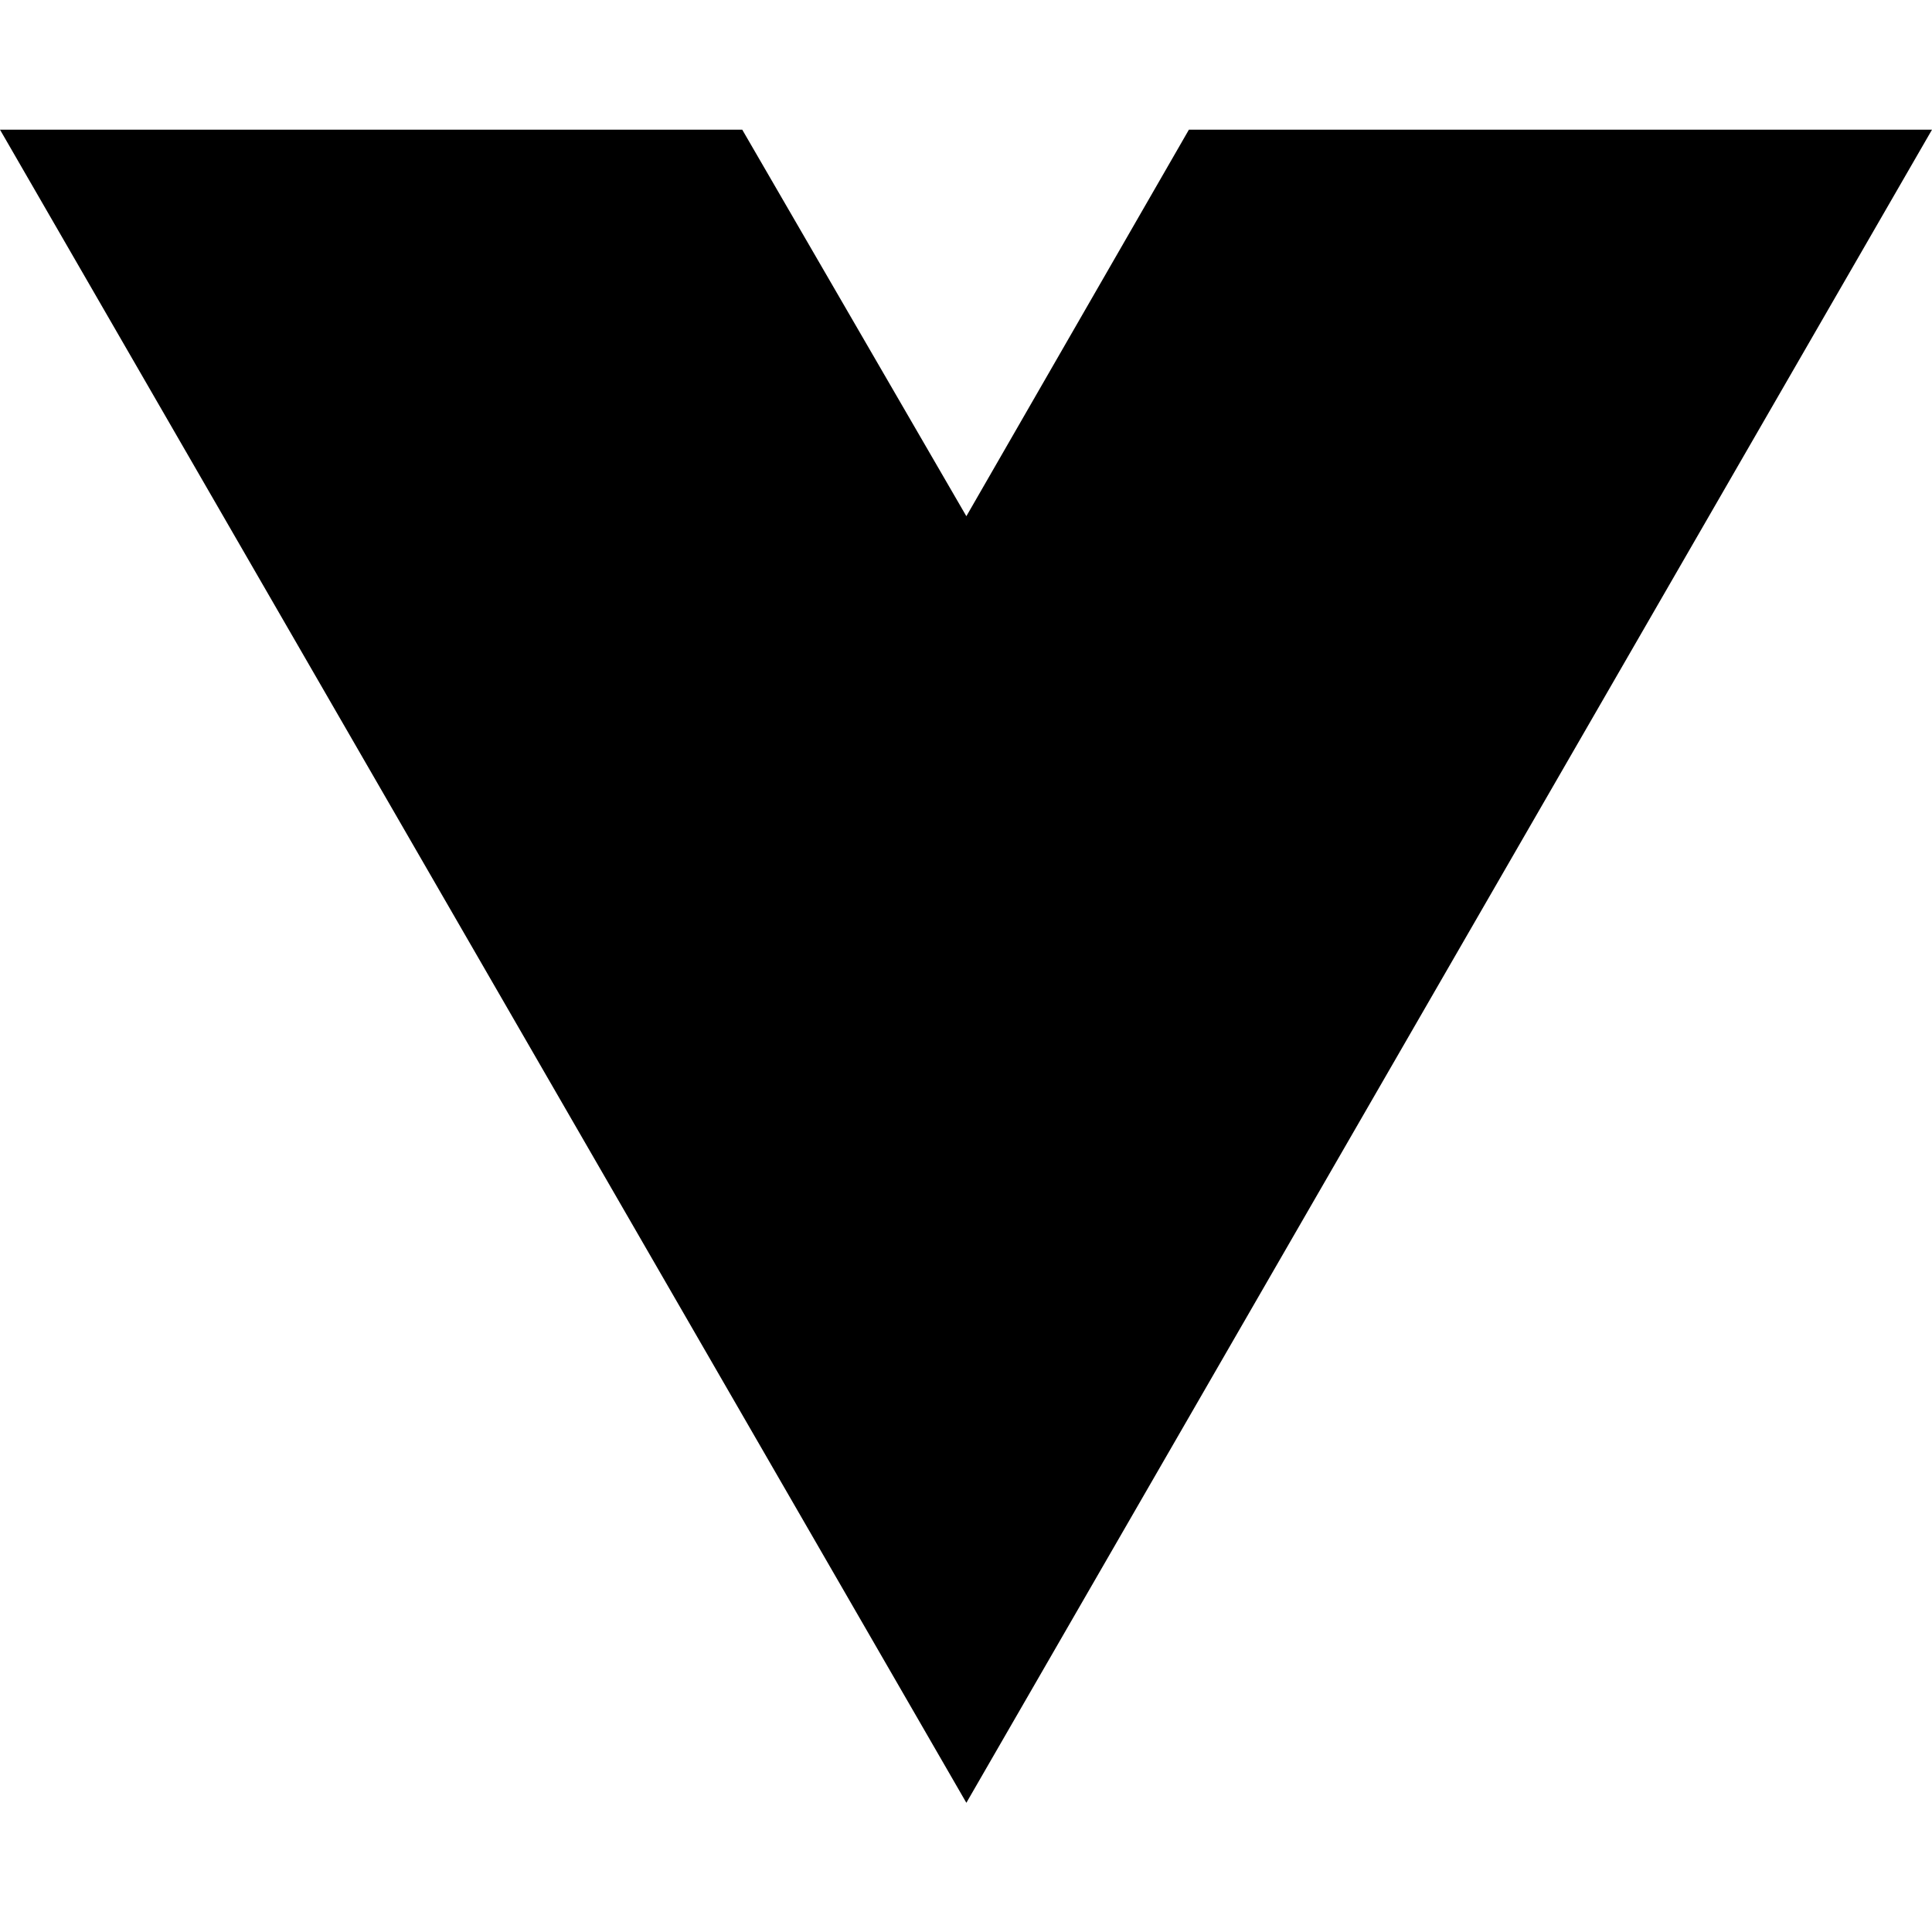
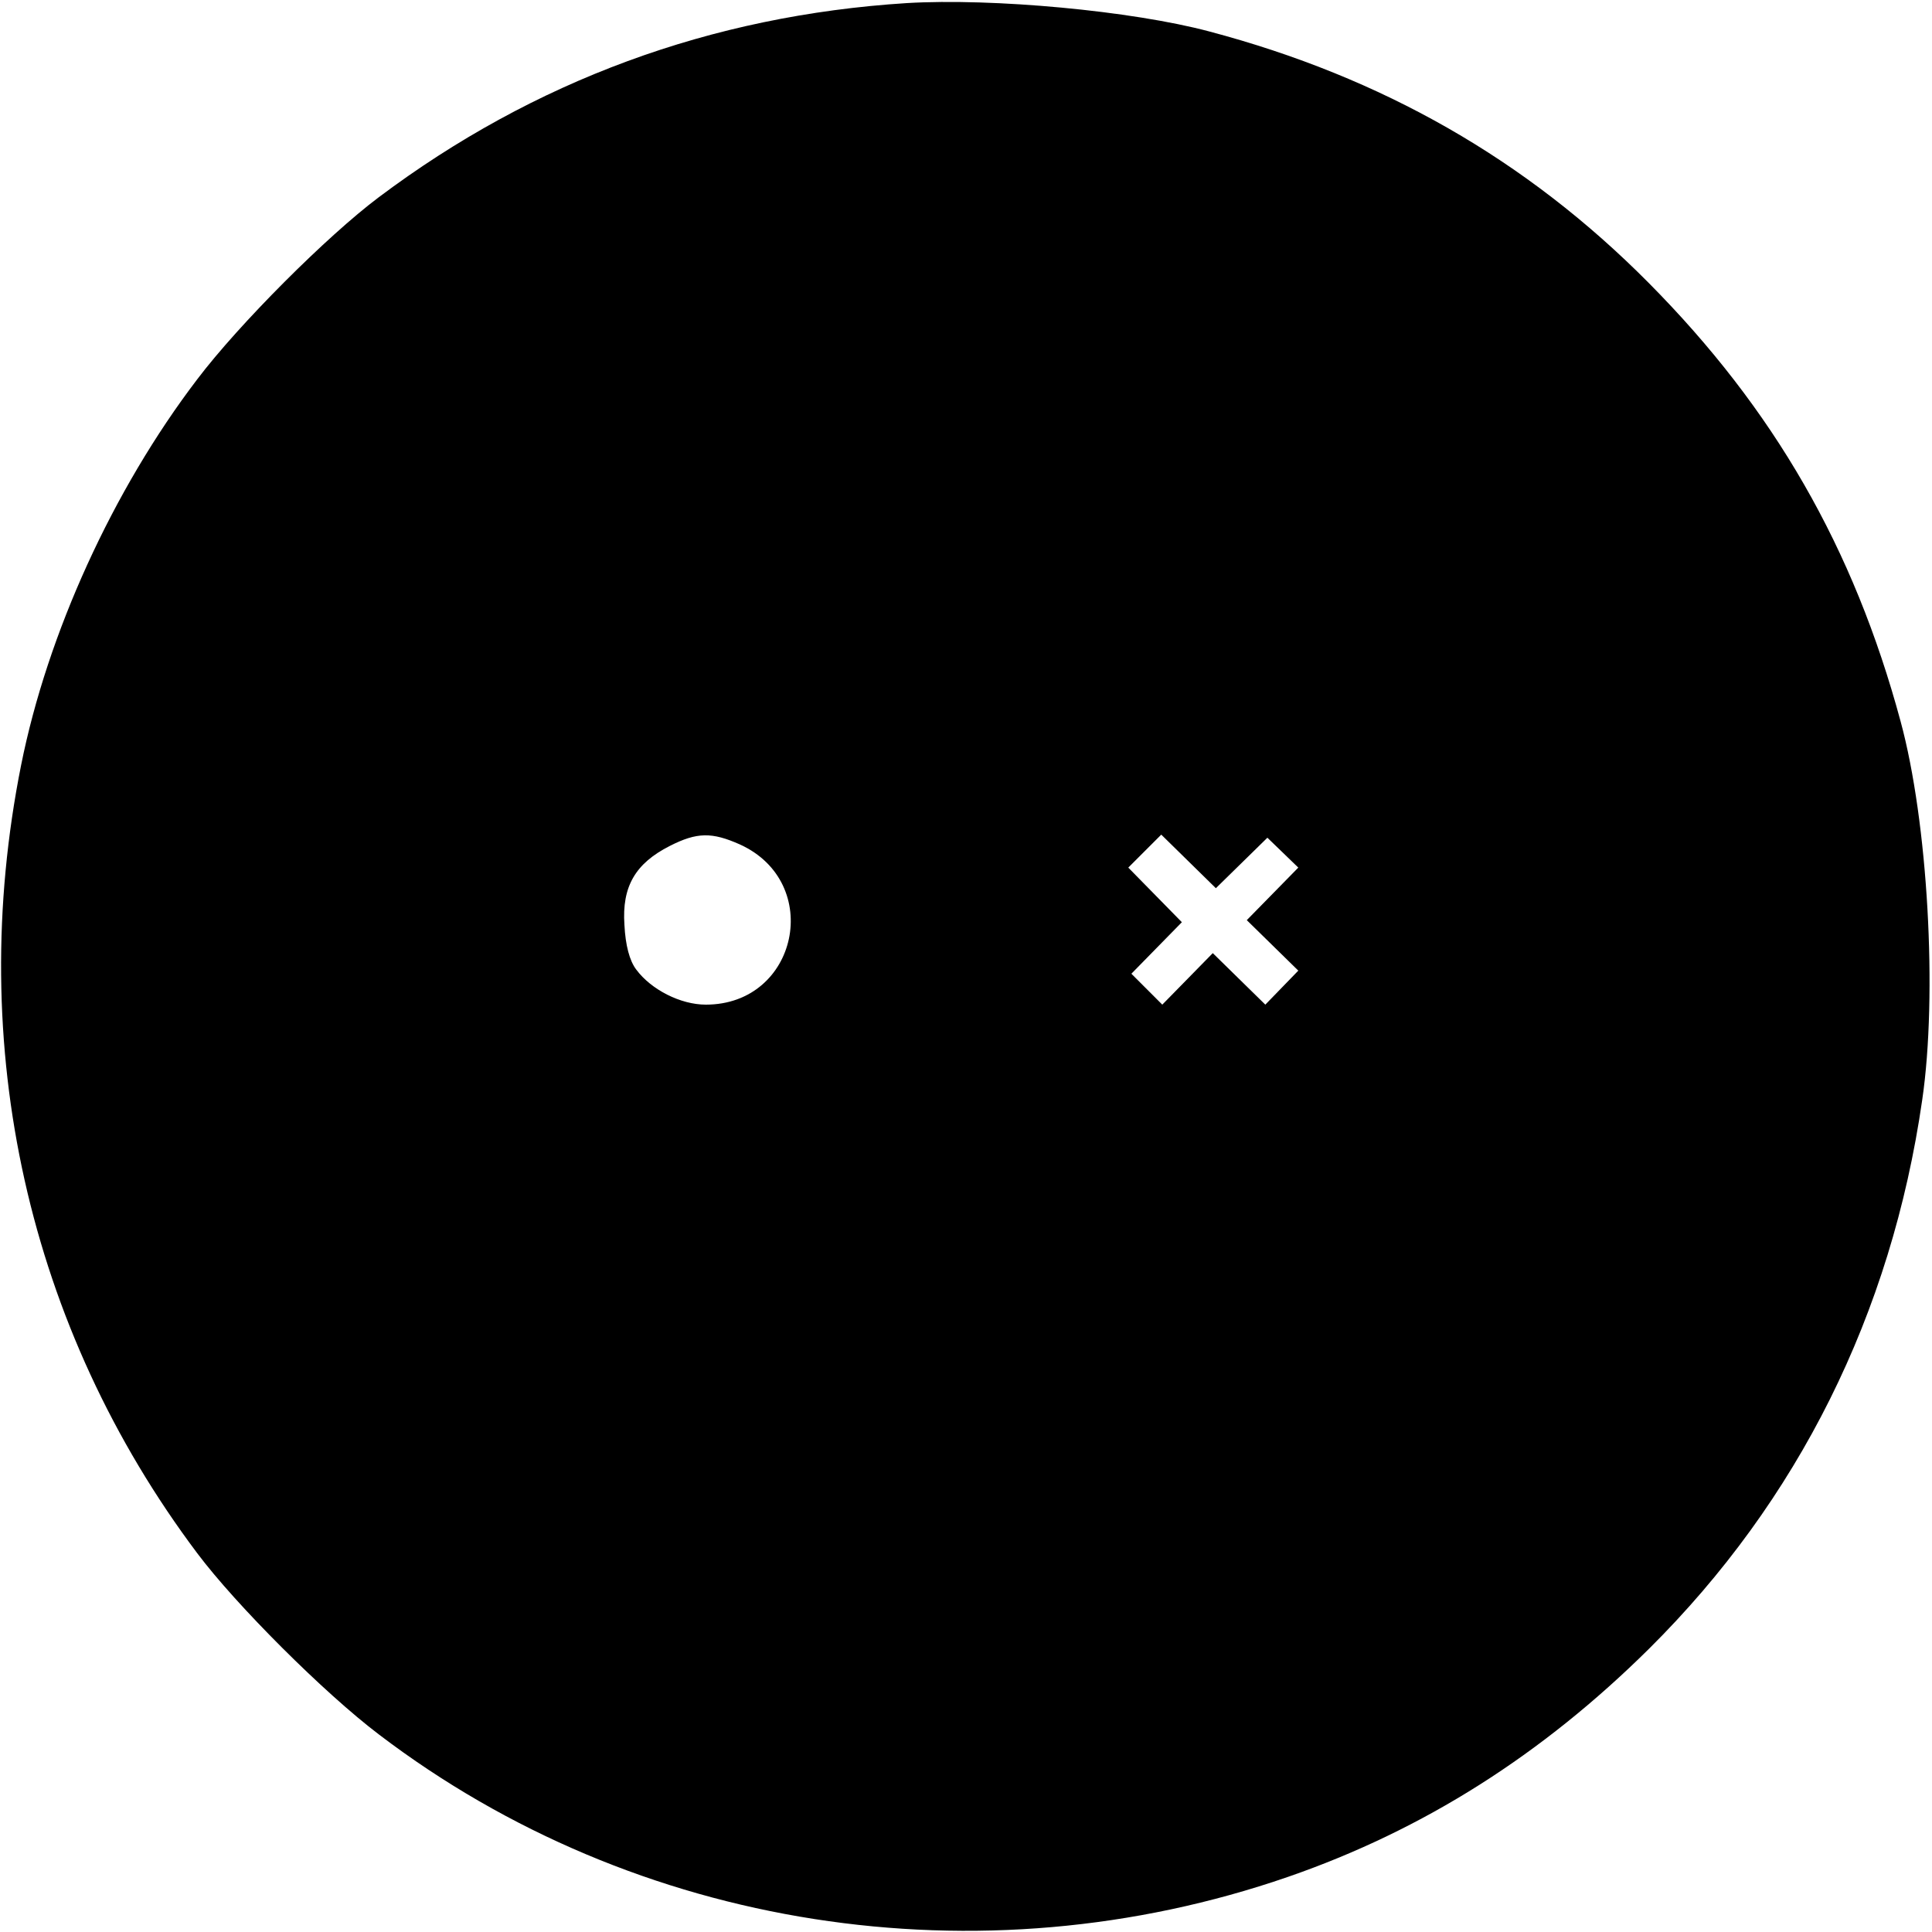
- <svg xmlns="http://www.w3.org/2000/svg" width="16" height="16" viewBox="0 0 16 16" fill="none">
-   <path d="M8.003 14.93L0 1.074H6.147L8.003 4.275L9.846 1.074H16L8.003 14.93Z" fill="black" />
+ <svg xmlns="http://www.w3.org/2000/svg" version="1.0" width="375pt" height="375pt" viewBox="0 0 375 375" preserveAspectRatio="xMidYMid meet">
+   <g transform="translate(0,375) scale(0.1,-0.1)" fill="#000000" stroke="none">
+     <path d="M1760 3744 c-380 -24 -724 -151 -1025 -377 -100 -75 -271 -246 -352 -353 -164 -215 -291 -494 -342 -749 -109 -546 13 -1092 342 -1530 75 -100 246 -271 353 -352 498 -379 1165 -483 1764 -276 263 91 493 237 701 443 289 287 470 649 530 1065 30 205 11 540 -42 735 -91 337 -246 606 -489 851 -237 239 -517 399 -853 488 -150 40 -420 65 -587 55z m-324 -1633 c163 -74 113 -311 -66 -311 -49 0 -106 29 -135 68 -13 17 -21 47 -23 87 -5 74 21 119 88 153 53 27 82 27 136 3z m974 -36 l50 49 30 -29 30 -29 -50 -51 -50 -51 50 -49 50 -49 -32 -33 -32 -33 -51 50 -51 50 -49 -50 -49 -50 -30 30 -30 30 49 50 49 50 -52 53 -52 53 32 32 32 32 53 -52 53 -52 50 49z" />
+   </g>
</svg>
